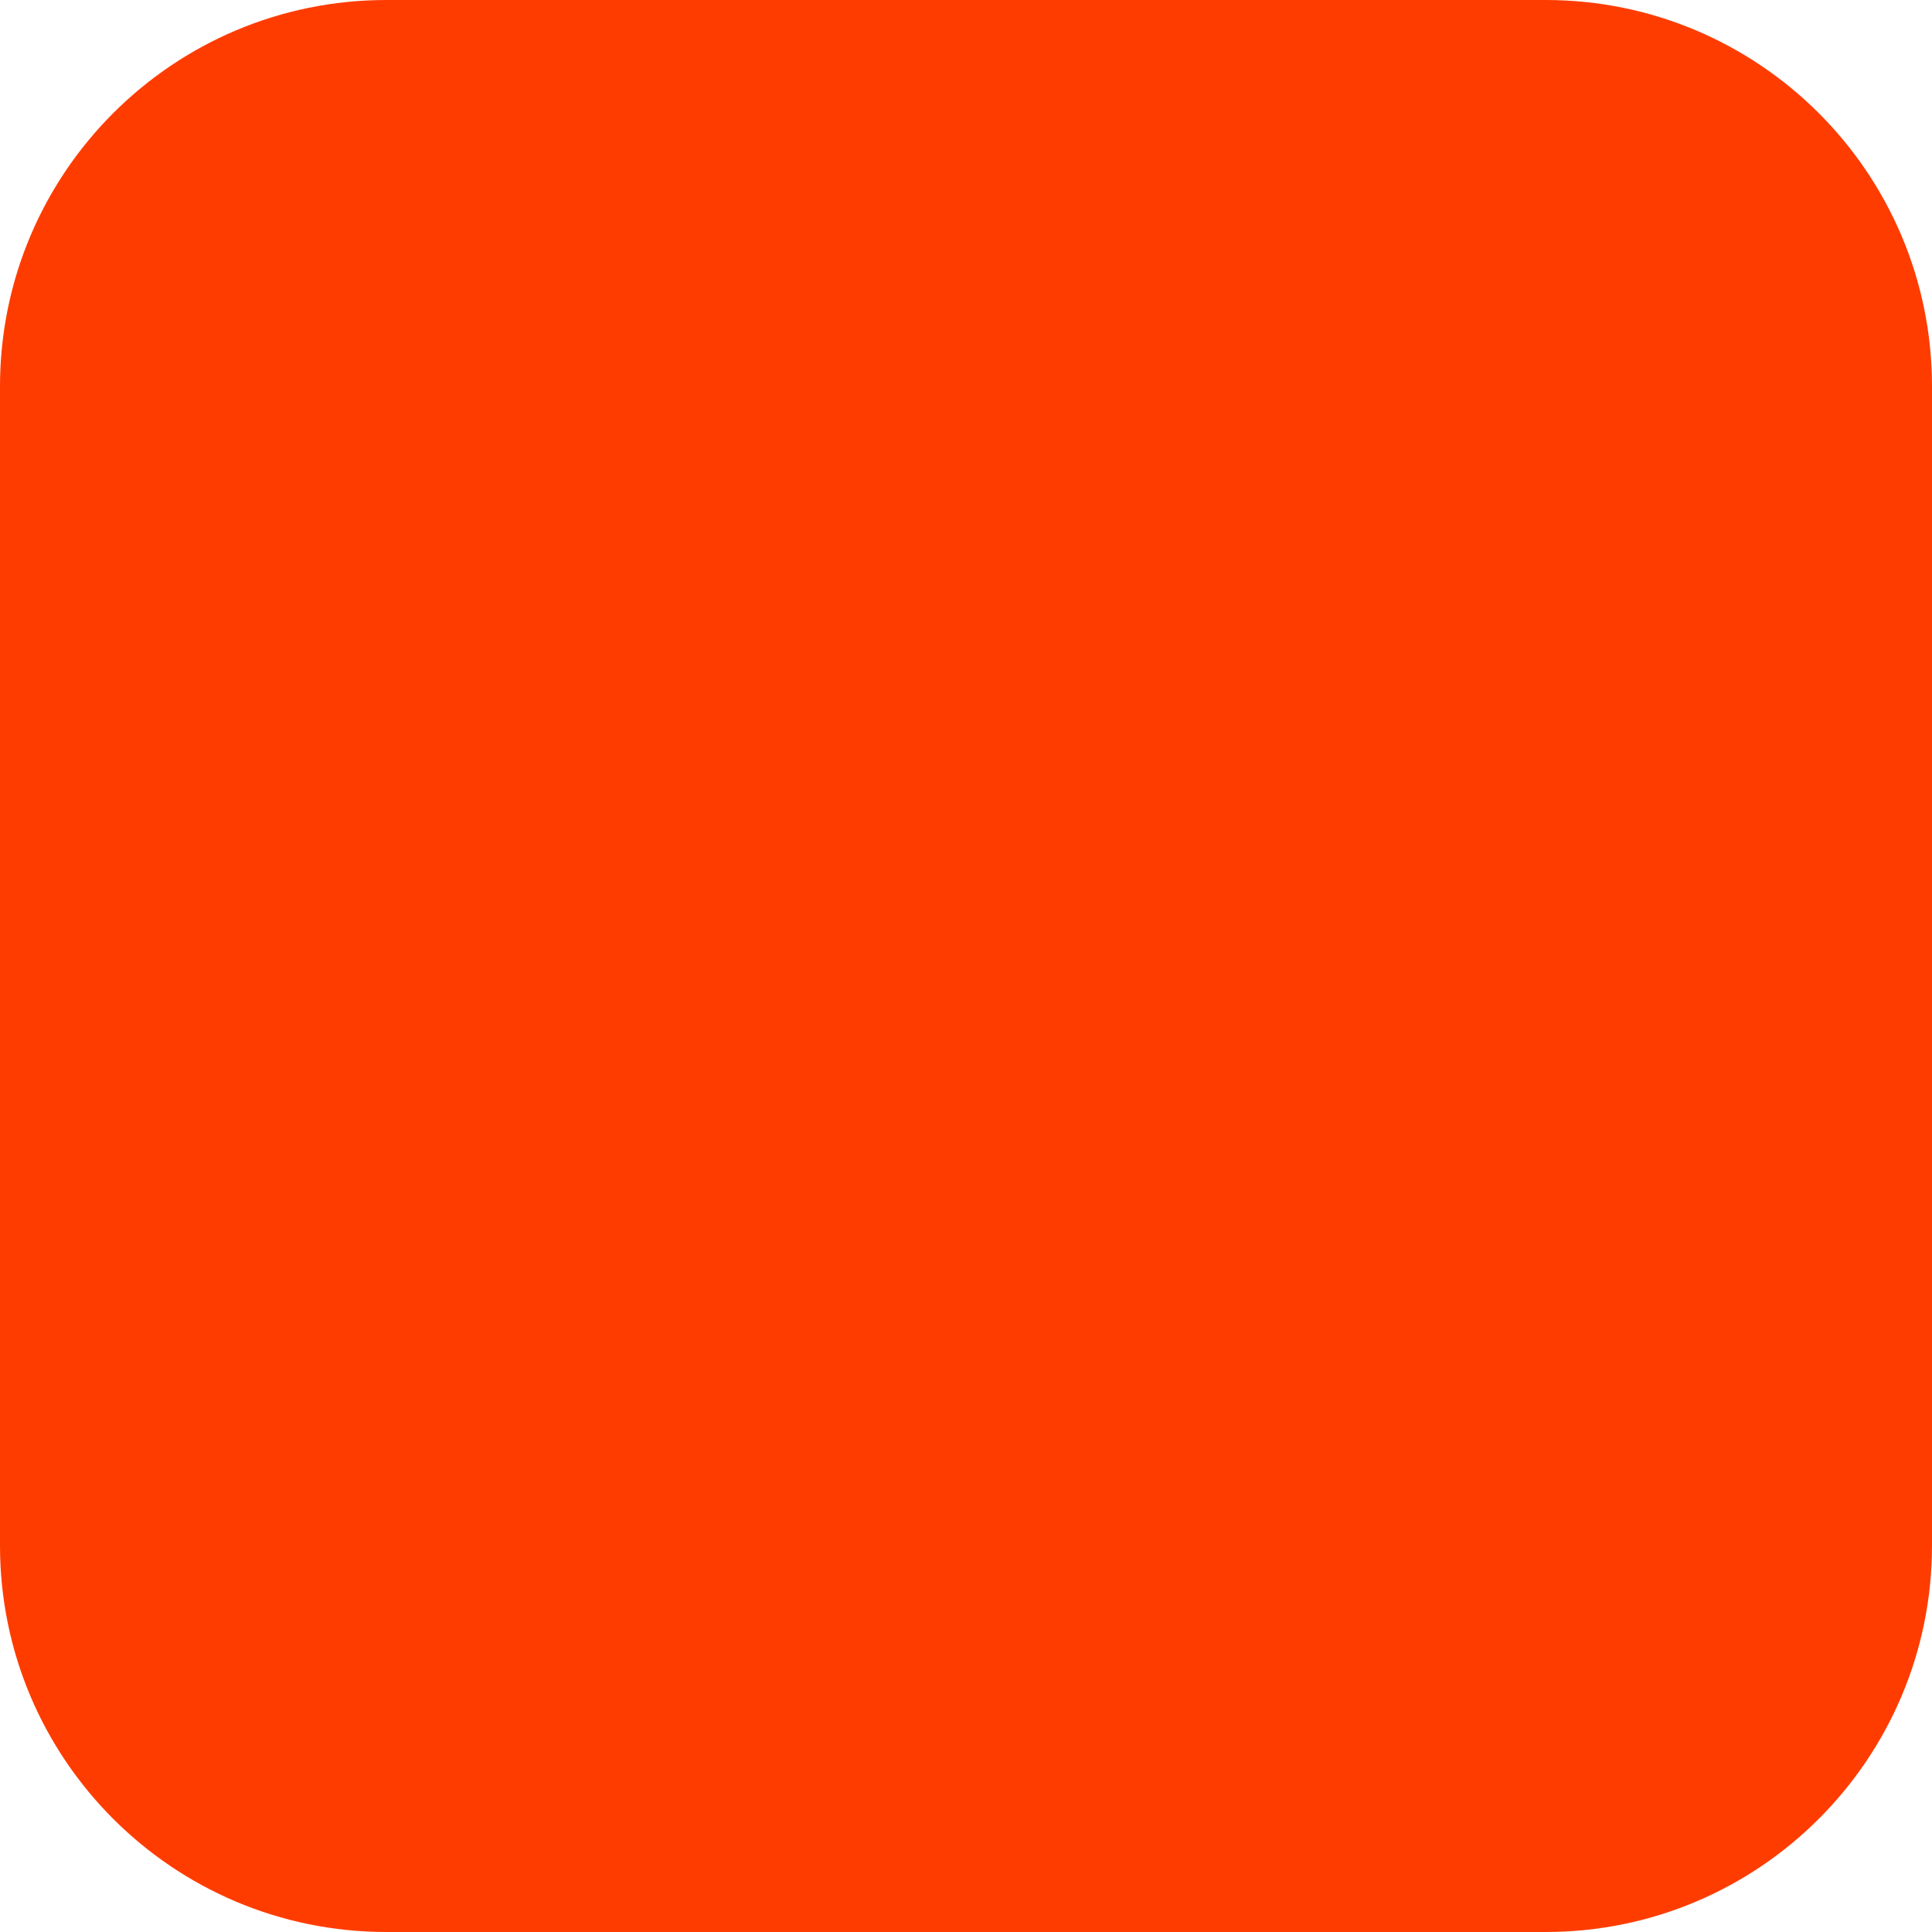
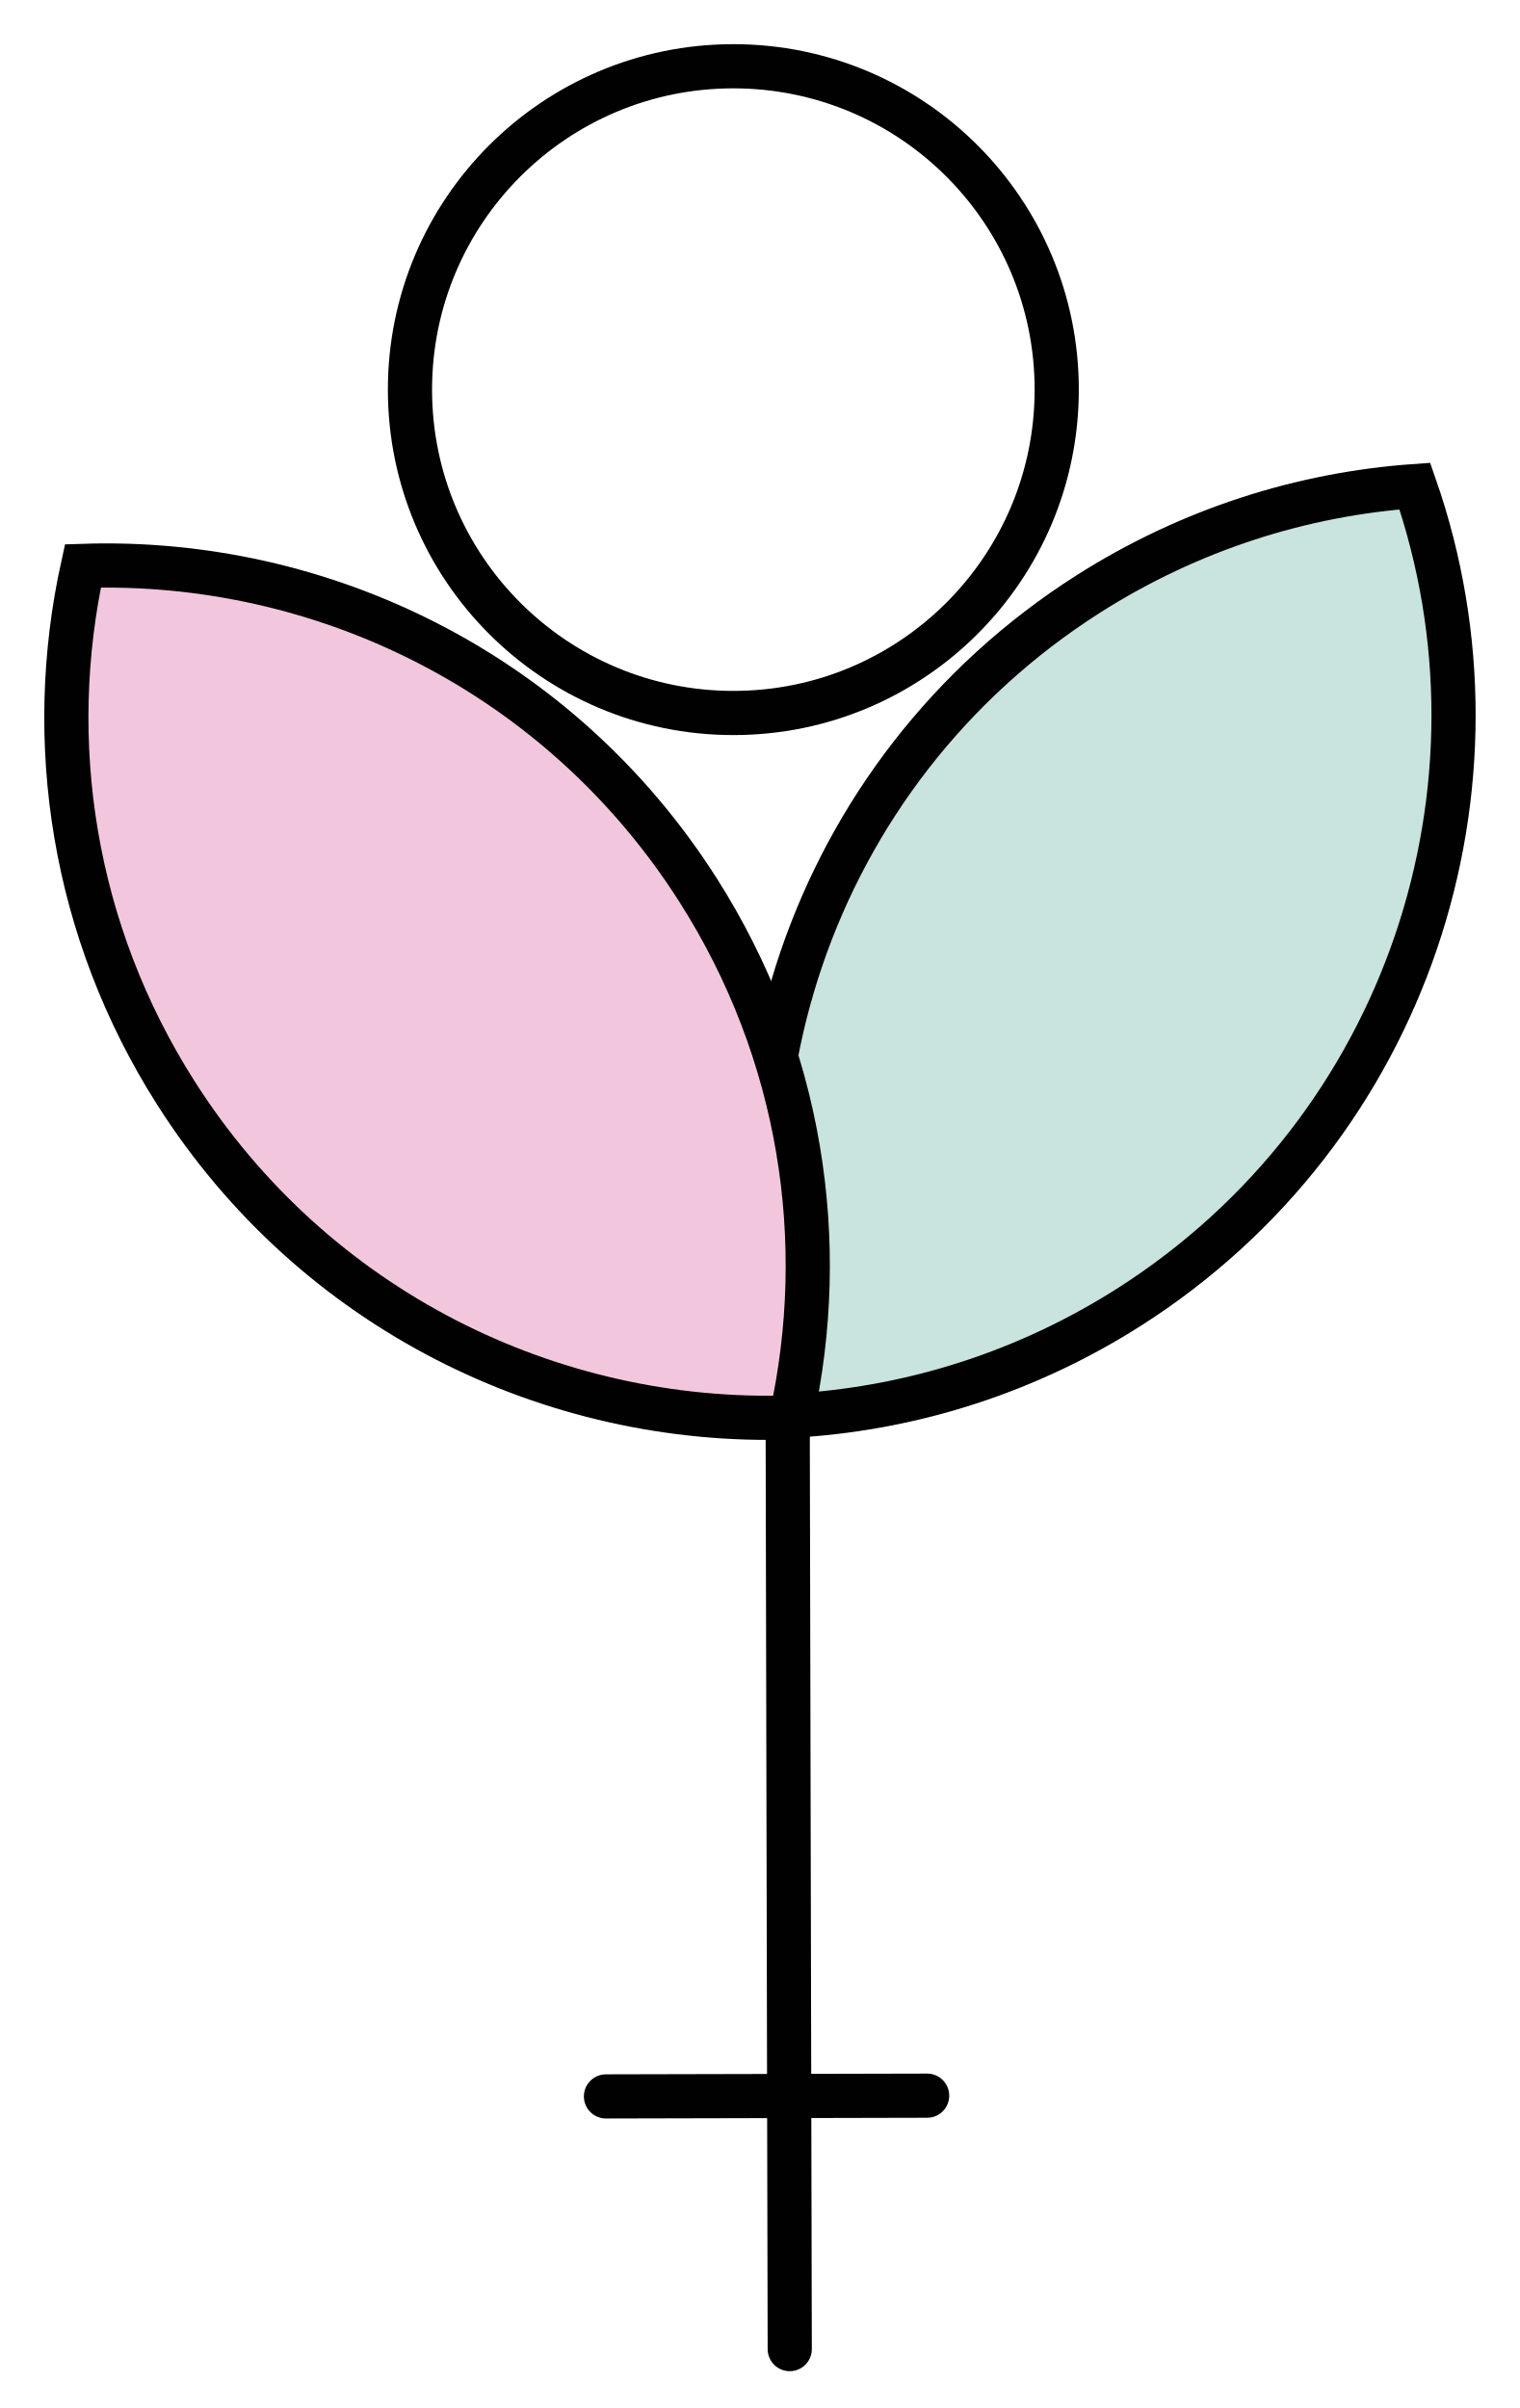
- <svg xmlns="http://www.w3.org/2000/svg" width="180" height="180" viewBox="0 0 180 180" fill="none">
-   <rect width="180" height="180" rx="36" fill="#FF3C00" />
+ <svg xmlns="http://www.w3.org/2000/svg" viewBox="-4 -4 103.21 163.53">
+   <defs>
+     <style>.cls-1{fill:#f2c7dd}.cls-2{fill:#c9e3de}.cls-1,.cls-2{fill-rule:evenodd}.cls-1,.cls-2,.cls-3{stroke:#010101;stroke-width:3;stroke-miterlimit:10;stroke-linecap:round}.cls-3{fill:none}</style>
+   </defs>
+   <path class="cls-2" d="M50.49 92.1c7.64-.54 15.26-2.93 22.18-7.33 18.98-12.09 26.5-35.39 19.41-55.76-7.64.54-15.26 2.93-22.18 7.33C50.92 48.43 43.4 71.73 50.49 92.1z" />
+   <path class="cls-1" d="M1.63 34.43C-.99 46.31.91 59.18 7.96 70.25c9.38 14.73 25.5 22.55 41.77 22.01 2.62-11.88.72-24.75-6.33-35.82-9.38-14.73-25.5-22.55-41.77-22.01z" />
+   <circle class="cls-3" cx="45.8" cy="22.46" r="21.96" />
+   <line class="cls-3" x1="49.49" y1="92.1" x2="49.63" y2="155.53" />
+   <line class="cls-3" x1="37.15" y1="138.37" x2="58.96" y2="138.32" />
</svg>
